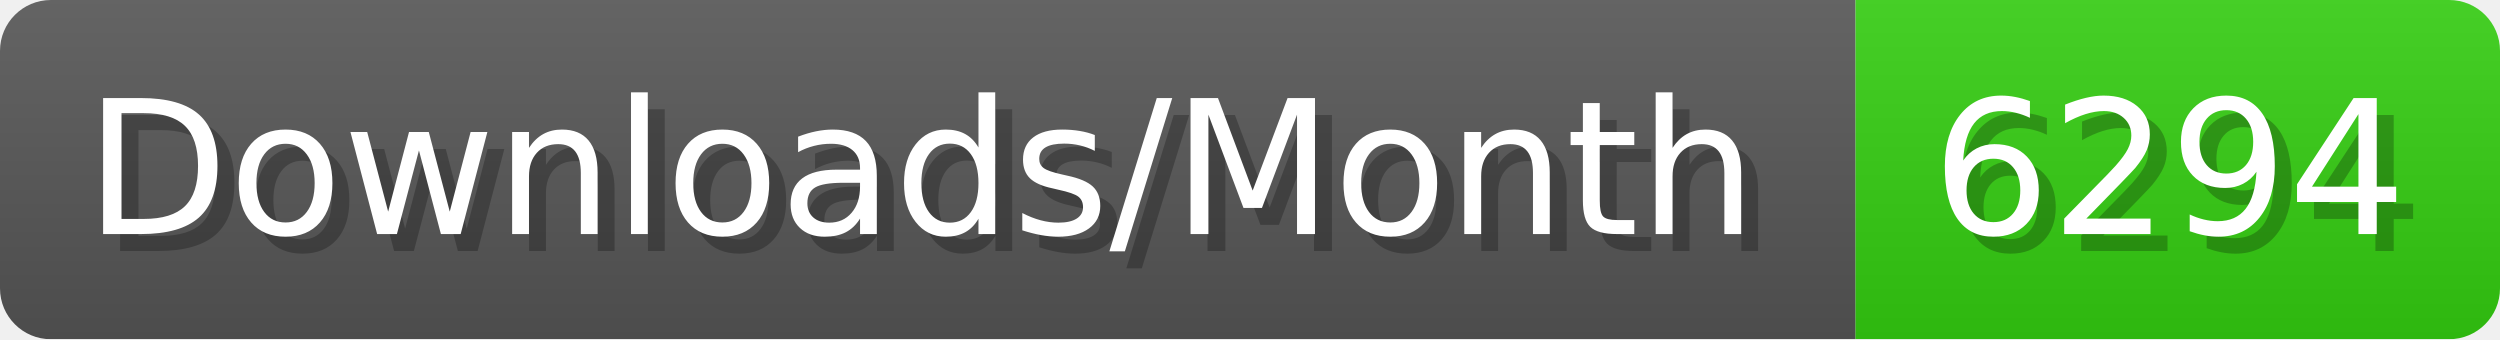
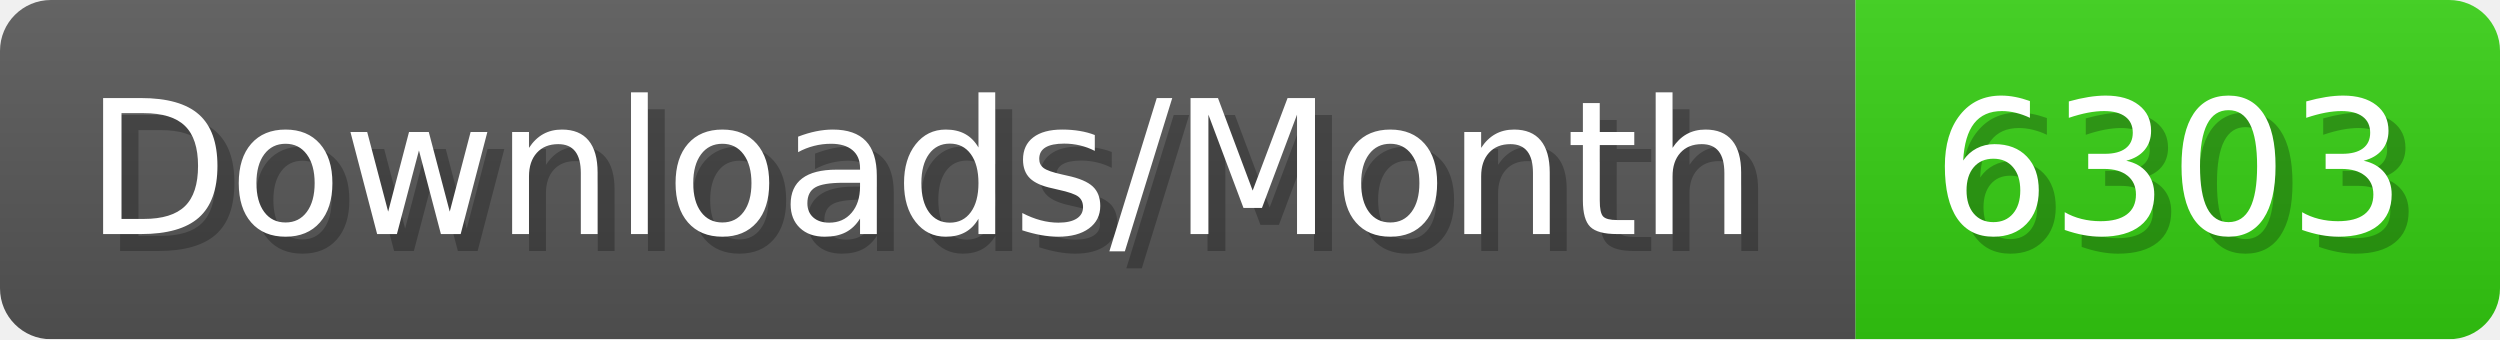
- <svg xmlns="http://www.w3.org/2000/svg" width="147.4" height="20" viewBox="0 0 1474 200" role="img" aria-label="Downloads/Month: 6294">
+ <svg xmlns="http://www.w3.org/2000/svg" width="147.4" height="20" viewBox="0 0 1474 200" role="img" aria-label="Downloads/Month: 6303">
  <linearGradient id="YlXUI" x2="0" y2="100%">
    <stop offset="0" stop-opacity=".1" stop-color="#EEE" />
    <stop offset="1" stop-opacity=".1" />
  </linearGradient>
  <mask id="JHhop">
    <rect width="1474" height="200" rx="30" fill="#FFF" />
  </mask>
  <g mask="url(#JHhop)">
    <rect width="1094" height="200" fill="#555" />
    <rect width="380" height="200" fill="#3C1" x="1094" />
    <rect width="1474" height="200" fill="url(#YlXUI)" />
  </g>
  <g aria-hidden="true" fill="#fff" text-anchor="start" font-family="Verdana,DejaVu Sans,sans-serif" font-size="110">
    <text x="60" y="148" textLength="994" fill="#000" opacity="0.25">Downloads/Month</text>
    <text x="50" y="138" textLength="994">Downloads/Month</text>
-     <text x="1149" y="148" textLength="280" fill="#000" opacity="0.25">6294</text>
-     <text x="1139" y="138" textLength="280">6294</text>
+     <text x="1149" y="148" textLength="280" fill="#000" opacity="0.25">6303</text>
+     <text x="1139" y="138" textLength="280">6303</text>
  </g>
</svg>
